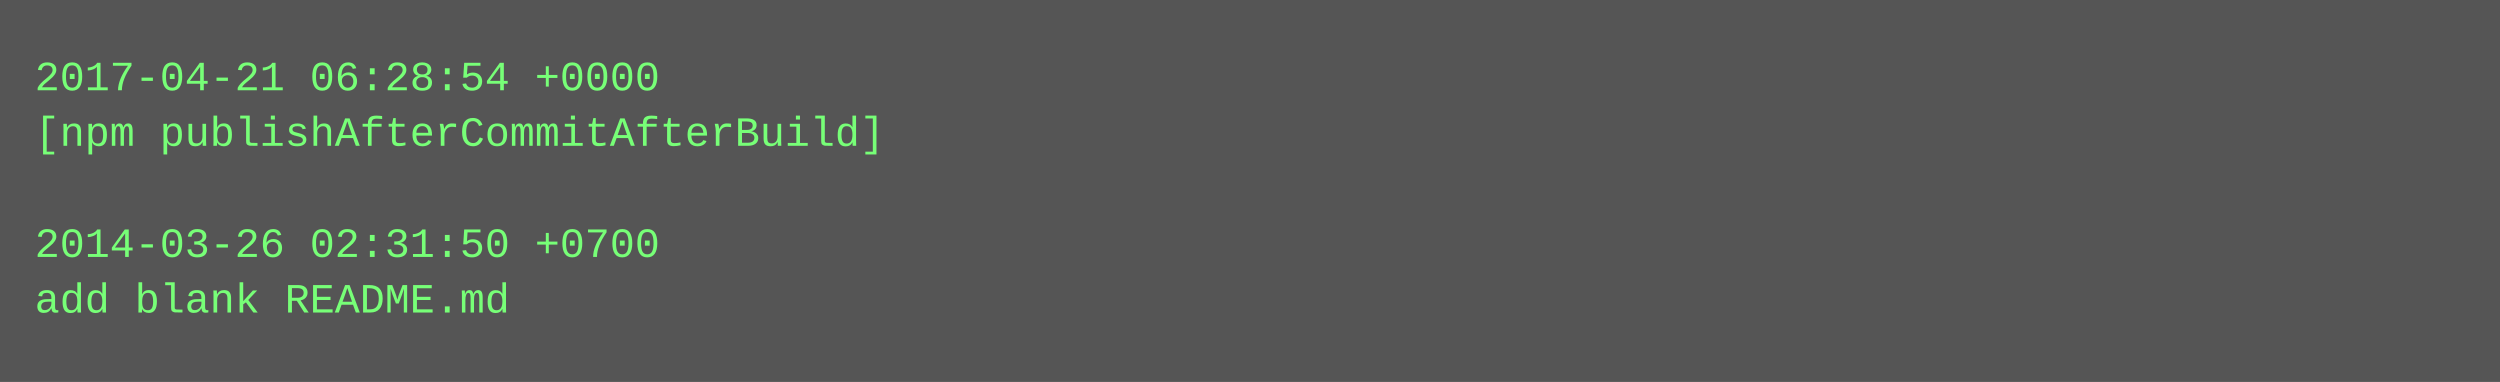
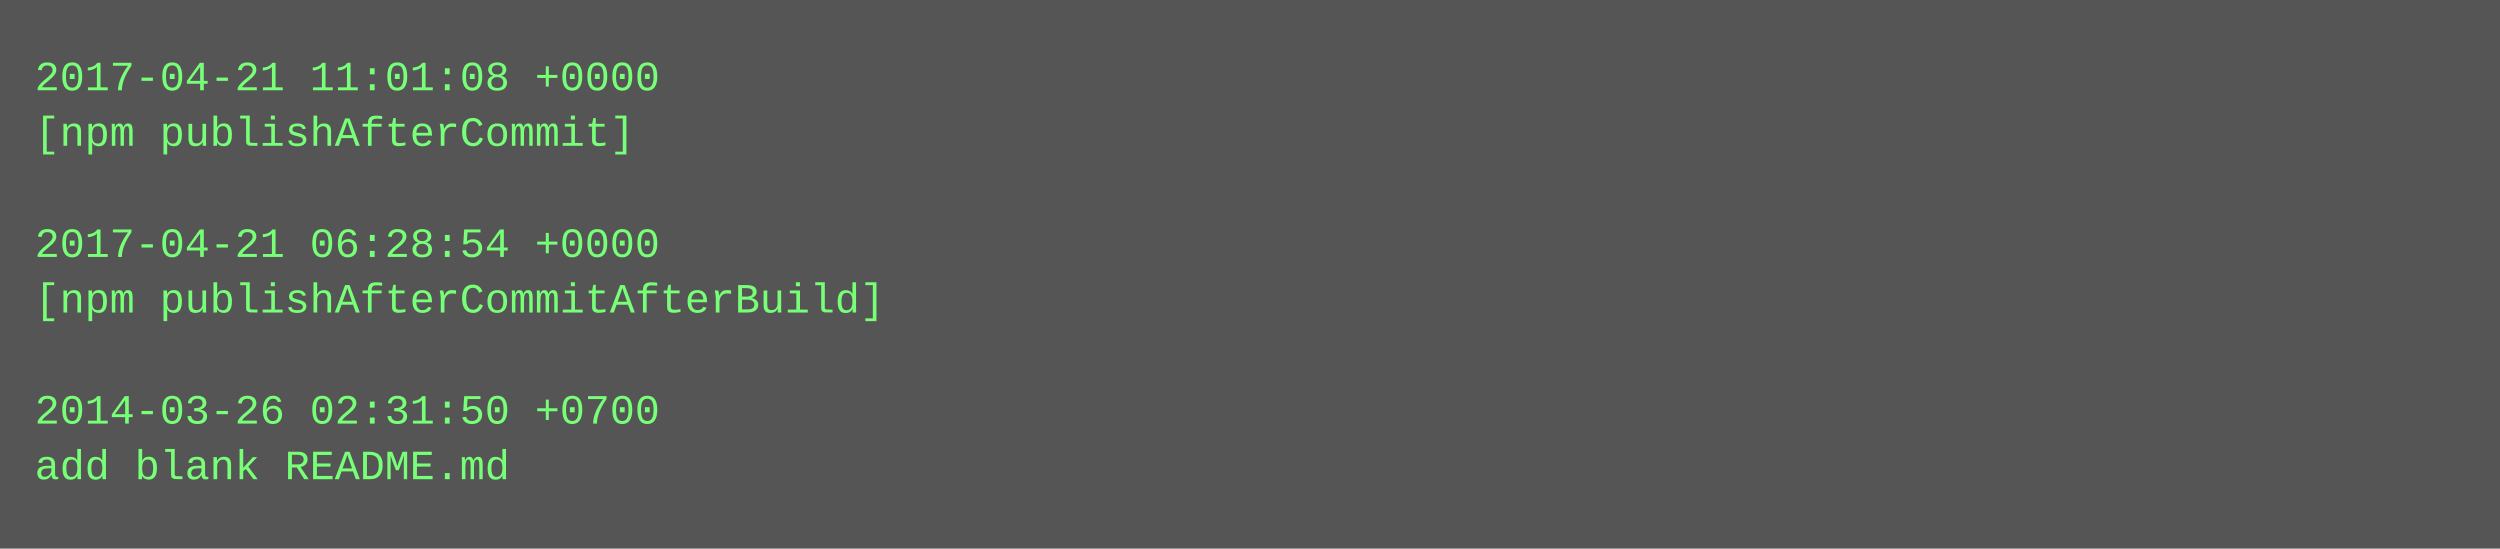
- <svg xmlns="http://www.w3.org/2000/svg" height="110" width="720">
-   <rect height="110" fill="#555" width="720" />
+ <svg xmlns="http://www.w3.org/2000/svg" height="158" width="720">
+   <rect height="158" fill="#555" width="720" />
  <text fill="#7f7" font-family="Courier New" font-size="12" xml:space="preserve">
-     <tspan x="10" y="26">2017-04-21 06:28:54 +0000</tspan>
-     <tspan x="10" y="42">[npm publishAfterCommitAfterBuild]</tspan>
+     <tspan x="10" y="26">2017-04-21 11:01:08 +0000</tspan>
+     <tspan x="10" y="42">[npm publishAfterCommit]</tspan>
    <tspan x="10" y="58" />
-     <tspan x="10" y="74">2014-03-26 02:31:50 +0700</tspan>
-     <tspan x="10" y="90">add blank README.md</tspan>
+     <tspan x="10" y="74">2017-04-21 06:28:54 +0000</tspan>
+     <tspan x="10" y="90">[npm publishAfterCommitAfterBuild]</tspan>
+     <tspan x="10" y="106" />
+     <tspan x="10" y="122">2014-03-26 02:31:50 +0700</tspan>
+     <tspan x="10" y="138">add blank README.md</tspan>
  </text>
</svg>
